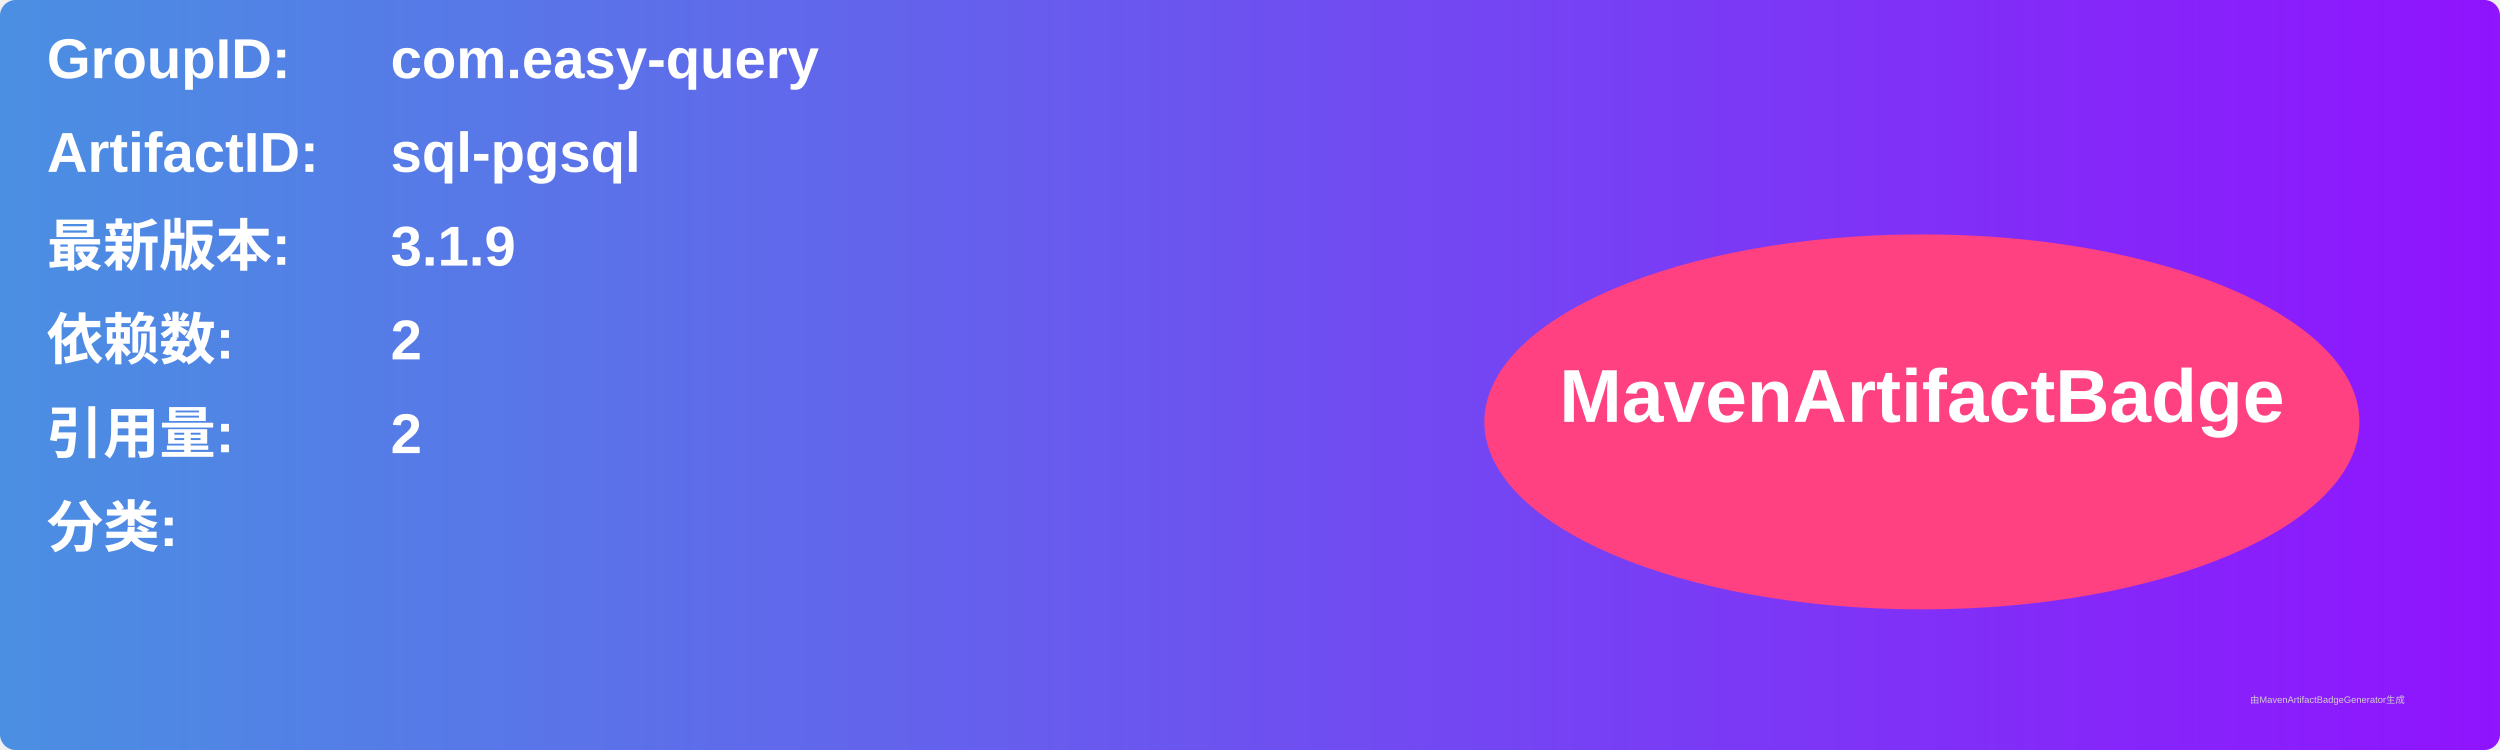
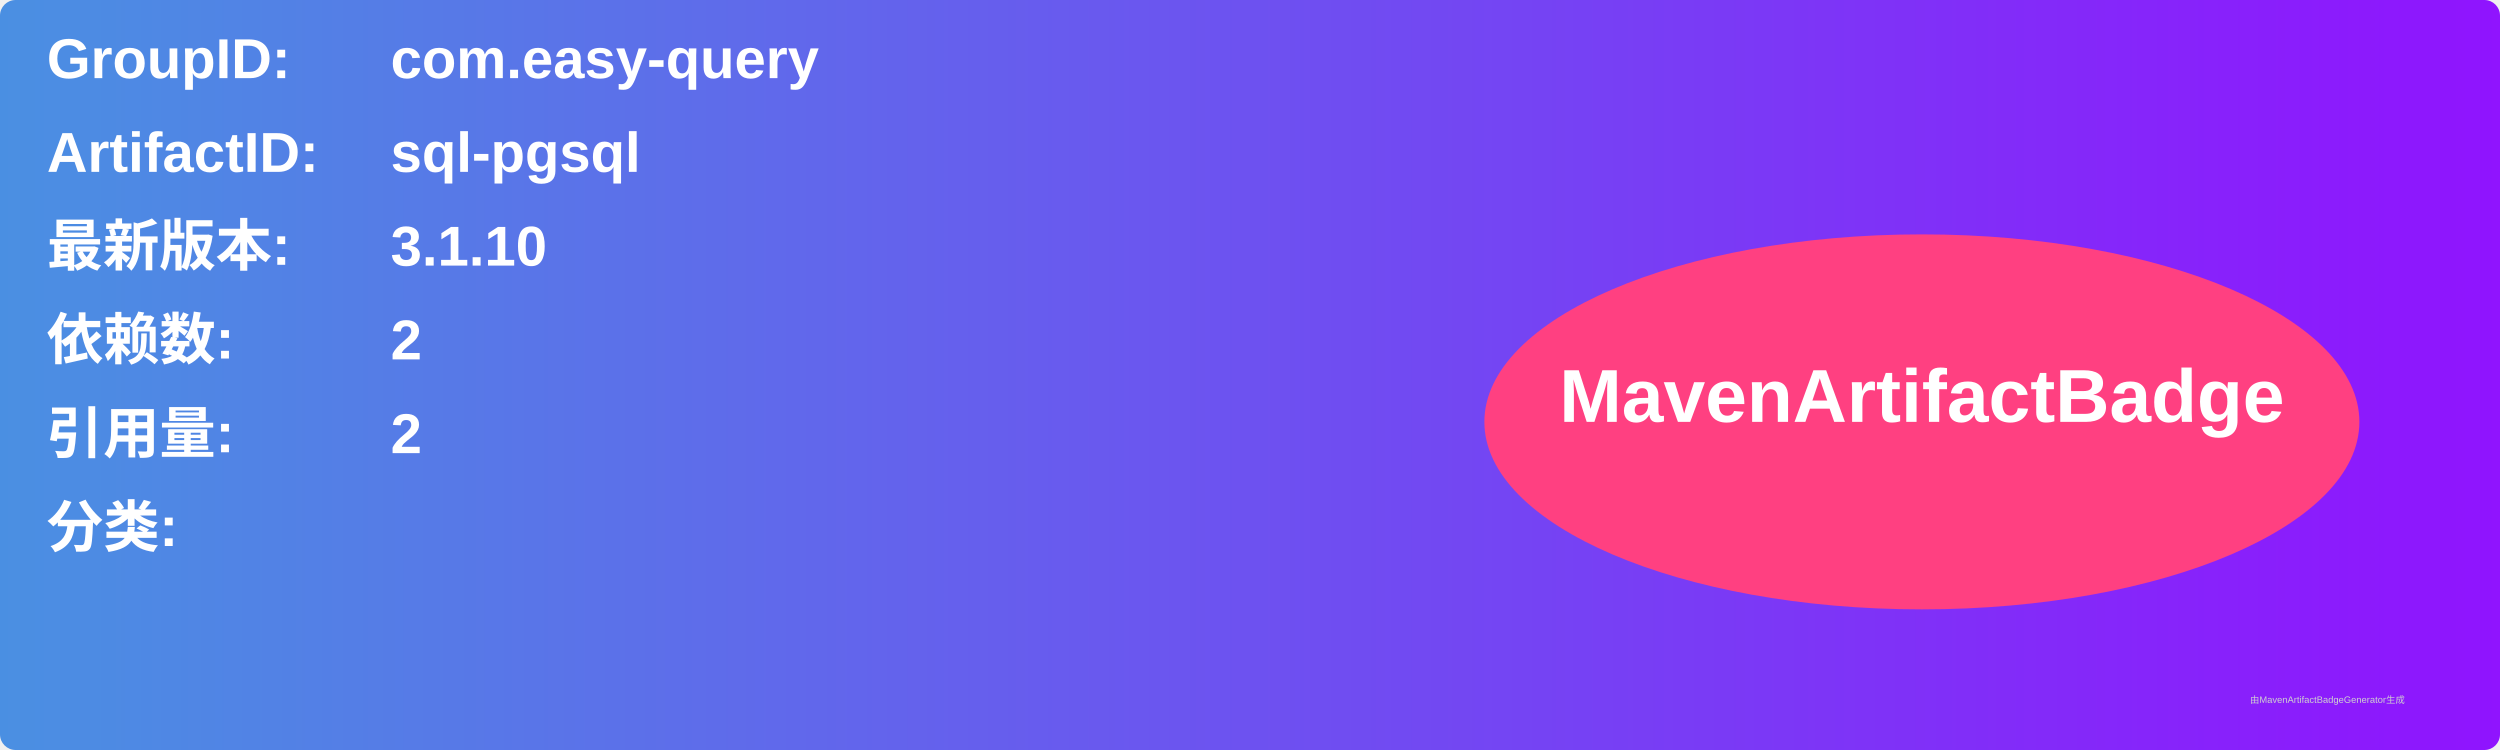
<svg xmlns="http://www.w3.org/2000/svg" width="800" height="240" viewBox="0 0 800 240">
  <linearGradient id="grad" x1="0%" y1="0%" x2="100%" y2="0%">
    <stop offset="0%" stop-color="#4a90e2" />
    <stop offset="100%" stop-color="#9013fe" />
  </linearGradient>
  <rect width="100%" height="100%" rx="5" ry="5" fill="url(#grad)" />
  <g transform="translate(15, 15)">
    <text x="0" y="10" font-family="Arial" font-size="18" fill="white" font-weight="bold" width="260">GroupID:</text>
    <text x="110" y="10" font-family="Arial" font-size="18" fill="white" font-weight="bold" width="460">com.easy-query</text>
    <text x="0" y="40" font-family="Arial" font-size="18" fill="white" font-weight="bold" width="260">ArtifactID:</text>
    <text x="110" y="40" font-family="Arial" font-size="18" fill="white" font-weight="bold" width="460">sql-pgsql</text>
    <text x="0" y="70" font-family="Arial" font-size="18" fill="white" font-weight="bold">最新版本:</text>
    <text x="110" y="70" font-family="Arial" font-size="18" fill="white" font-weight="bold">
-       <tspan font-weight="bold">3.1.9</tspan>
+       <tspan font-weight="bold">3.1.10</tspan>
    </text>
    <text x="0" y="100" font-family="Arial" font-size="18" fill="white" font-weight="bold">依赖数: </text>
    <text x="110" y="100" font-family="Arial" font-size="18" fill="white">
      <tspan font-weight="bold">2</tspan>
    </text>
    <text x="0" y="130" font-family="Arial" font-size="18" fill="white" font-weight="bold">引用量: </text>
    <text x="110" y="130" font-family="Arial" font-size="18" fill="white">
      <tspan font-weight="bold">2</tspan>
    </text>
    <text x="0" y="160" font-family="Arial" font-size="18" fill="white" font-weight="bold">分类:</text>
    <text x="10" y="190" font-family="Arial" font-size="10" fill="white">
      <tspan font-weight="bold" />
    </text>
    <ellipse cx="600" cy="120" rx="140" ry="60" fill="#ff4081" />
    <text x="600" y="120" text-anchor="middle" font-family="Arial" font-size="24" fill="white" font-weight="bold">MavenArtifactBadge</text>
  </g>
  <text x="720" y="225" font-family="Arial" font-size="3" fill="#d0d0d0">由MavenArtifactBadgeGenerator生成</text>
</svg>
